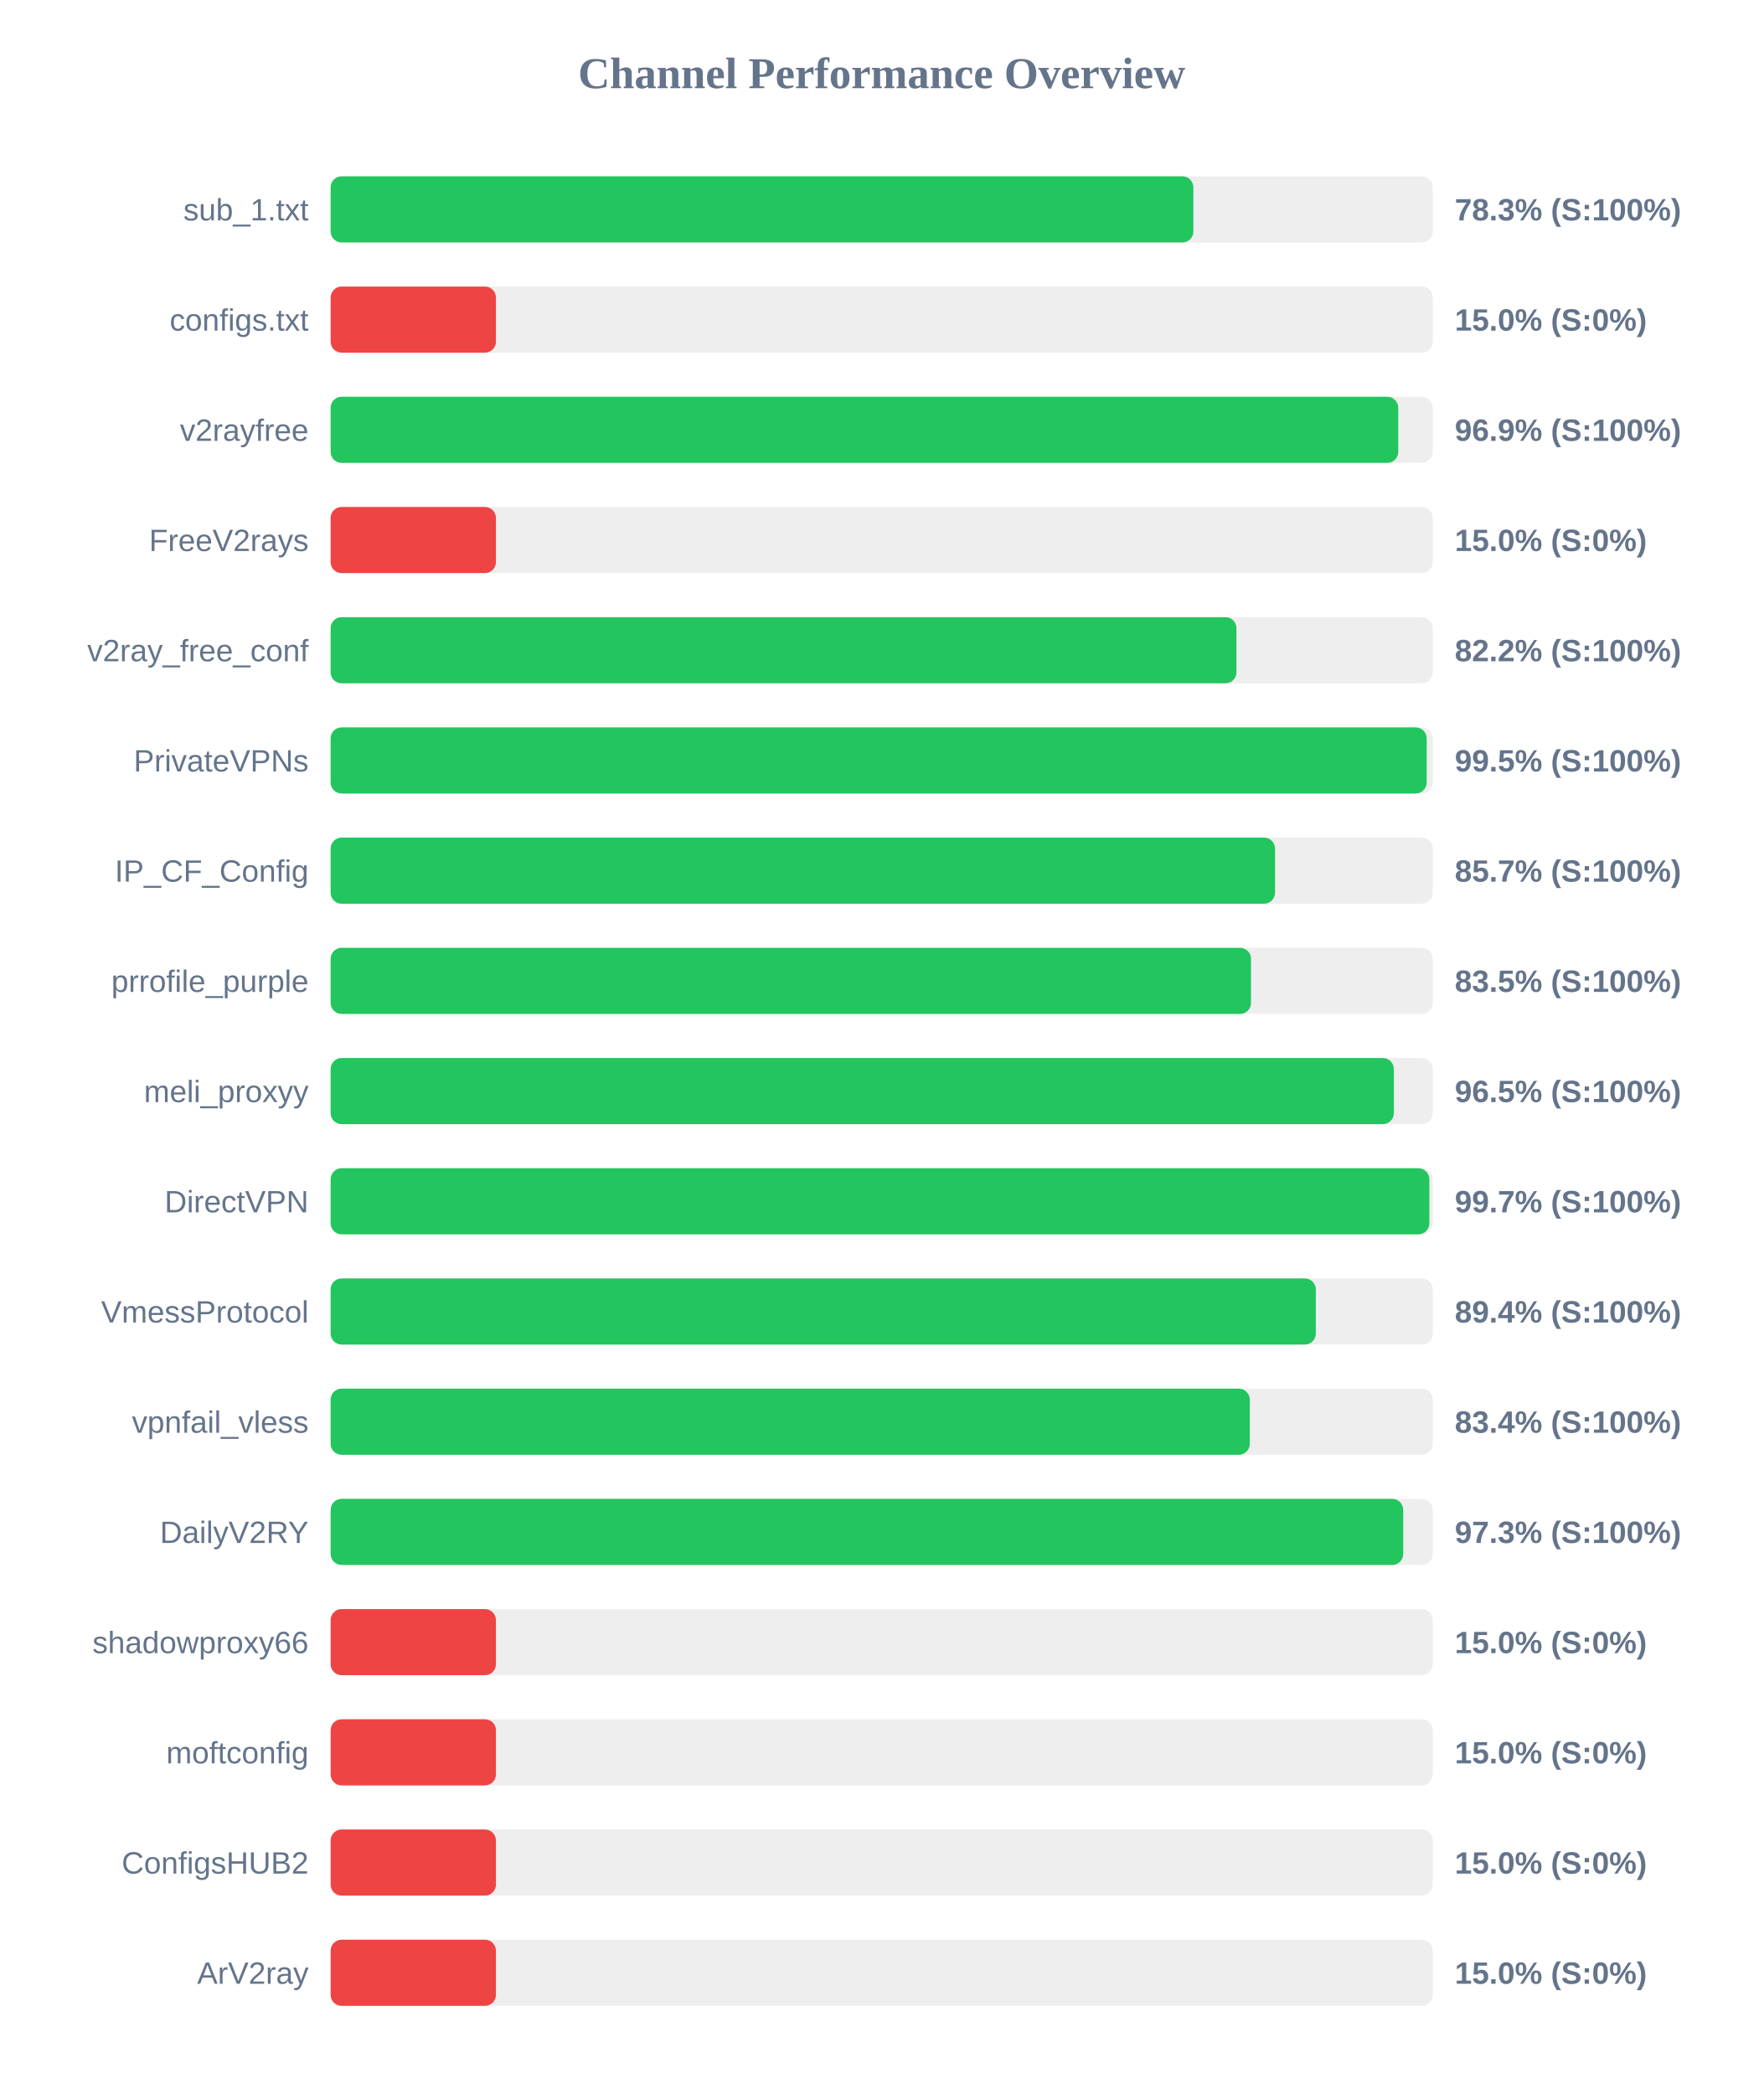
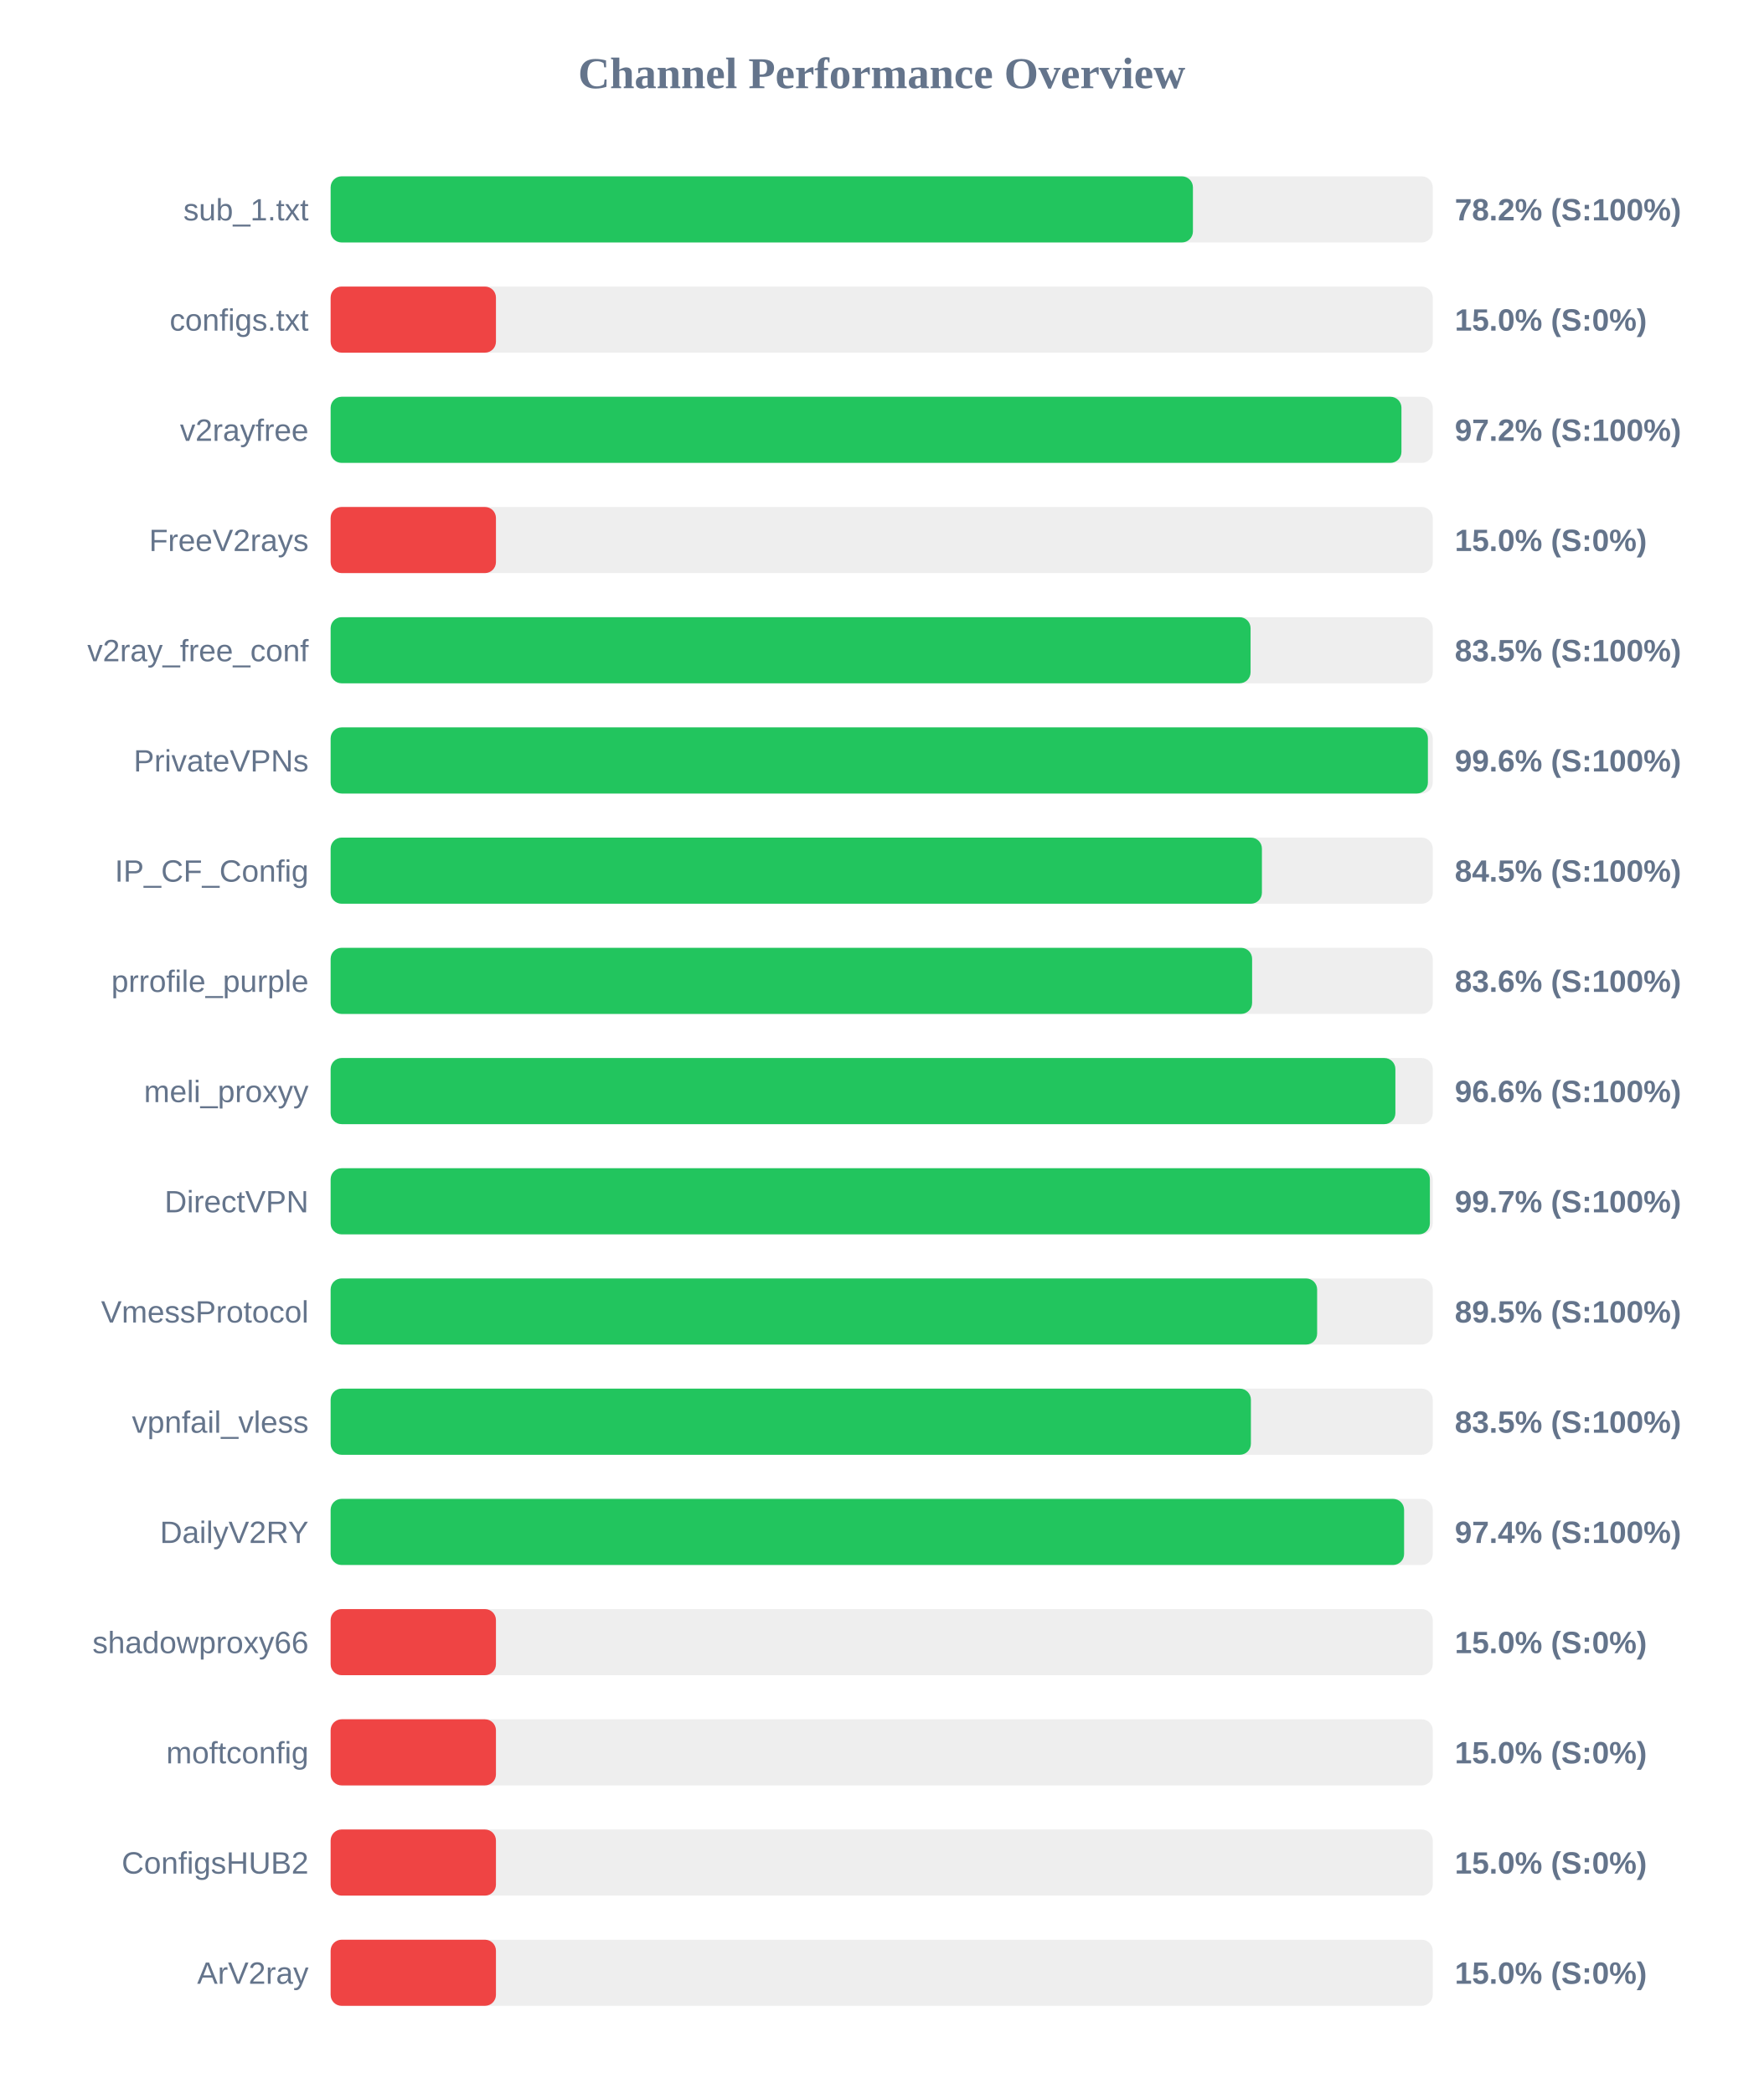
<svg xmlns="http://www.w3.org/2000/svg" width="800" height="950" version="1.1">
  <style>
        .row { font: 14px Arial; fill: #64748b; }
        .score { font: bold 14px Arial; fill: #64748b; }
    </style>
  <text x="400" y="40" text-anchor="middle" font-size="20px" font-weight="bold" fill="#64748b">Channel Performance Overview</text>
  <rect x="150" y="80" width="500" height="30" fill="#eee" rx="5" />
-   <rect x="150" y="80" width="391.4" height="30" fill="#22c55e" rx="5" />
+   <rect x="150" y="80" width="391.2" height="30" fill="#22c55e" rx="5" />
  <text x="140" y="100" text-anchor="end" class="row">sub_1.txt</text>
-   <text x="660" y="100" text-anchor="start" class="score">78.3% (S:100%)</text>
+   <text x="660" y="100" text-anchor="start" class="score">78.2% (S:100%)</text>
  <rect x="150" y="130" width="500" height="30" fill="#eee" rx="5" />
  <rect x="150" y="130" width="75.0" height="30" fill="#ef4444" rx="5" />
  <text x="140" y="150" text-anchor="end" class="row">configs.txt</text>
  <text x="660" y="150" text-anchor="start" class="score">15.0% (S:0%)</text>
  <rect x="150" y="180" width="500" height="30" fill="#eee" rx="5" />
-   <rect x="150" y="180" width="484.35" height="30" fill="#22c55e" rx="5" />
+   <rect x="150" y="180" width="485.8" height="30" fill="#22c55e" rx="5" />
  <text x="140" y="200" text-anchor="end" class="row">v2rayfree</text>
-   <text x="660" y="200" text-anchor="start" class="score">96.9% (S:100%)</text>
+   <text x="660" y="200" text-anchor="start" class="score">97.2% (S:100%)</text>
  <rect x="150" y="230" width="500" height="30" fill="#eee" rx="5" />
  <rect x="150" y="230" width="75.0" height="30" fill="#ef4444" rx="5" />
  <text x="140" y="250" text-anchor="end" class="row">FreeV2rays</text>
  <text x="660" y="250" text-anchor="start" class="score">15.0% (S:0%)</text>
  <rect x="150" y="280" width="500" height="30" fill="#eee" rx="5" />
-   <rect x="150" y="280" width="410.95" height="30" fill="#22c55e" rx="5" />
+   <rect x="150" y="280" width="417.35" height="30" fill="#22c55e" rx="5" />
  <text x="140" y="300" text-anchor="end" class="row">v2ray_free_conf</text>
-   <text x="660" y="300" text-anchor="start" class="score">82.2% (S:100%)</text>
+   <text x="660" y="300" text-anchor="start" class="score">83.5% (S:100%)</text>
  <rect x="150" y="330" width="500" height="30" fill="#eee" rx="5" />
-   <rect x="150" y="330" width="497.25" height="30" fill="#22c55e" rx="5" />
+   <rect x="150" y="330" width="497.8" height="30" fill="#22c55e" rx="5" />
  <text x="140" y="350" text-anchor="end" class="row">PrivateVPNs</text>
-   <text x="660" y="350" text-anchor="start" class="score">99.5% (S:100%)</text>
+   <text x="660" y="350" text-anchor="start" class="score">99.6% (S:100%)</text>
  <rect x="150" y="380" width="500" height="30" fill="#eee" rx="5" />
-   <rect x="150" y="380" width="428.45" height="30" fill="#22c55e" rx="5" />
+   <rect x="150" y="380" width="422.5" height="30" fill="#22c55e" rx="5" />
  <text x="140" y="400" text-anchor="end" class="row">IP_CF_Config</text>
-   <text x="660" y="400" text-anchor="start" class="score">85.7% (S:100%)</text>
+   <text x="660" y="400" text-anchor="start" class="score">84.5% (S:100%)</text>
  <rect x="150" y="430" width="500" height="30" fill="#eee" rx="5" />
-   <rect x="150" y="430" width="417.55" height="30" fill="#22c55e" rx="5" />
+   <rect x="150" y="430" width="418.05" height="30" fill="#22c55e" rx="5" />
  <text x="140" y="450" text-anchor="end" class="row">prrofile_purple</text>
-   <text x="660" y="450" text-anchor="start" class="score">83.5% (S:100%)</text>
+   <text x="660" y="450" text-anchor="start" class="score">83.6% (S:100%)</text>
  <rect x="150" y="480" width="500" height="30" fill="#eee" rx="5" />
-   <rect x="150" y="480" width="482.35" height="30" fill="#22c55e" rx="5" />
+   <rect x="150" y="480" width="483.05" height="30" fill="#22c55e" rx="5" />
  <text x="140" y="500" text-anchor="end" class="row">meli_proxyy</text>
-   <text x="660" y="500" text-anchor="start" class="score">96.5% (S:100%)</text>
+   <text x="660" y="500" text-anchor="start" class="score">96.6% (S:100%)</text>
  <rect x="150" y="530" width="500" height="30" fill="#eee" rx="5" />
-   <rect x="150" y="530" width="498.45" height="30" fill="#22c55e" rx="5" />
+   <rect x="150" y="530" width="498.7" height="30" fill="#22c55e" rx="5" />
  <text x="140" y="550" text-anchor="end" class="row">DirectVPN</text>
  <text x="660" y="550" text-anchor="start" class="score">99.7% (S:100%)</text>
  <rect x="150" y="580" width="500" height="30" fill="#eee" rx="5" />
-   <rect x="150" y="580" width="446.95" height="30" fill="#22c55e" rx="5" />
+   <rect x="150" y="580" width="447.55" height="30" fill="#22c55e" rx="5" />
  <text x="140" y="600" text-anchor="end" class="row">VmessProtocol</text>
-   <text x="660" y="600" text-anchor="start" class="score">89.4% (S:100%)</text>
+   <text x="660" y="600" text-anchor="start" class="score">89.5% (S:100%)</text>
  <rect x="150" y="630" width="500" height="30" fill="#eee" rx="5" />
-   <rect x="150" y="630" width="417.0" height="30" fill="#22c55e" rx="5" />
+   <rect x="150" y="630" width="417.5" height="30" fill="#22c55e" rx="5" />
  <text x="140" y="650" text-anchor="end" class="row">vpnfail_vless</text>
-   <text x="660" y="650" text-anchor="start" class="score">83.4% (S:100%)</text>
+   <text x="660" y="650" text-anchor="start" class="score">83.5% (S:100%)</text>
  <rect x="150" y="680" width="500" height="30" fill="#eee" rx="5" />
-   <rect x="150" y="680" width="486.6" height="30" fill="#22c55e" rx="5" />
+   <rect x="150" y="680" width="487.0" height="30" fill="#22c55e" rx="5" />
  <text x="140" y="700" text-anchor="end" class="row">DailyV2RY</text>
-   <text x="660" y="700" text-anchor="start" class="score">97.3% (S:100%)</text>
+   <text x="660" y="700" text-anchor="start" class="score">97.4% (S:100%)</text>
  <rect x="150" y="730" width="500" height="30" fill="#eee" rx="5" />
  <rect x="150" y="730" width="75.0" height="30" fill="#ef4444" rx="5" />
  <text x="140" y="750" text-anchor="end" class="row">shadowproxy66</text>
  <text x="660" y="750" text-anchor="start" class="score">15.0% (S:0%)</text>
  <rect x="150" y="780" width="500" height="30" fill="#eee" rx="5" />
  <rect x="150" y="780" width="75.0" height="30" fill="#ef4444" rx="5" />
  <text x="140" y="800" text-anchor="end" class="row">moftconfig</text>
  <text x="660" y="800" text-anchor="start" class="score">15.0% (S:0%)</text>
  <rect x="150" y="830" width="500" height="30" fill="#eee" rx="5" />
  <rect x="150" y="830" width="75.0" height="30" fill="#ef4444" rx="5" />
  <text x="140" y="850" text-anchor="end" class="row">ConfigsHUB2</text>
  <text x="660" y="850" text-anchor="start" class="score">15.0% (S:0%)</text>
  <rect x="150" y="880" width="500" height="30" fill="#eee" rx="5" />
  <rect x="150" y="880" width="75.0" height="30" fill="#ef4444" rx="5" />
  <text x="140" y="900" text-anchor="end" class="row">ArV2ray</text>
  <text x="660" y="900" text-anchor="start" class="score">15.0% (S:0%)</text>
</svg>
